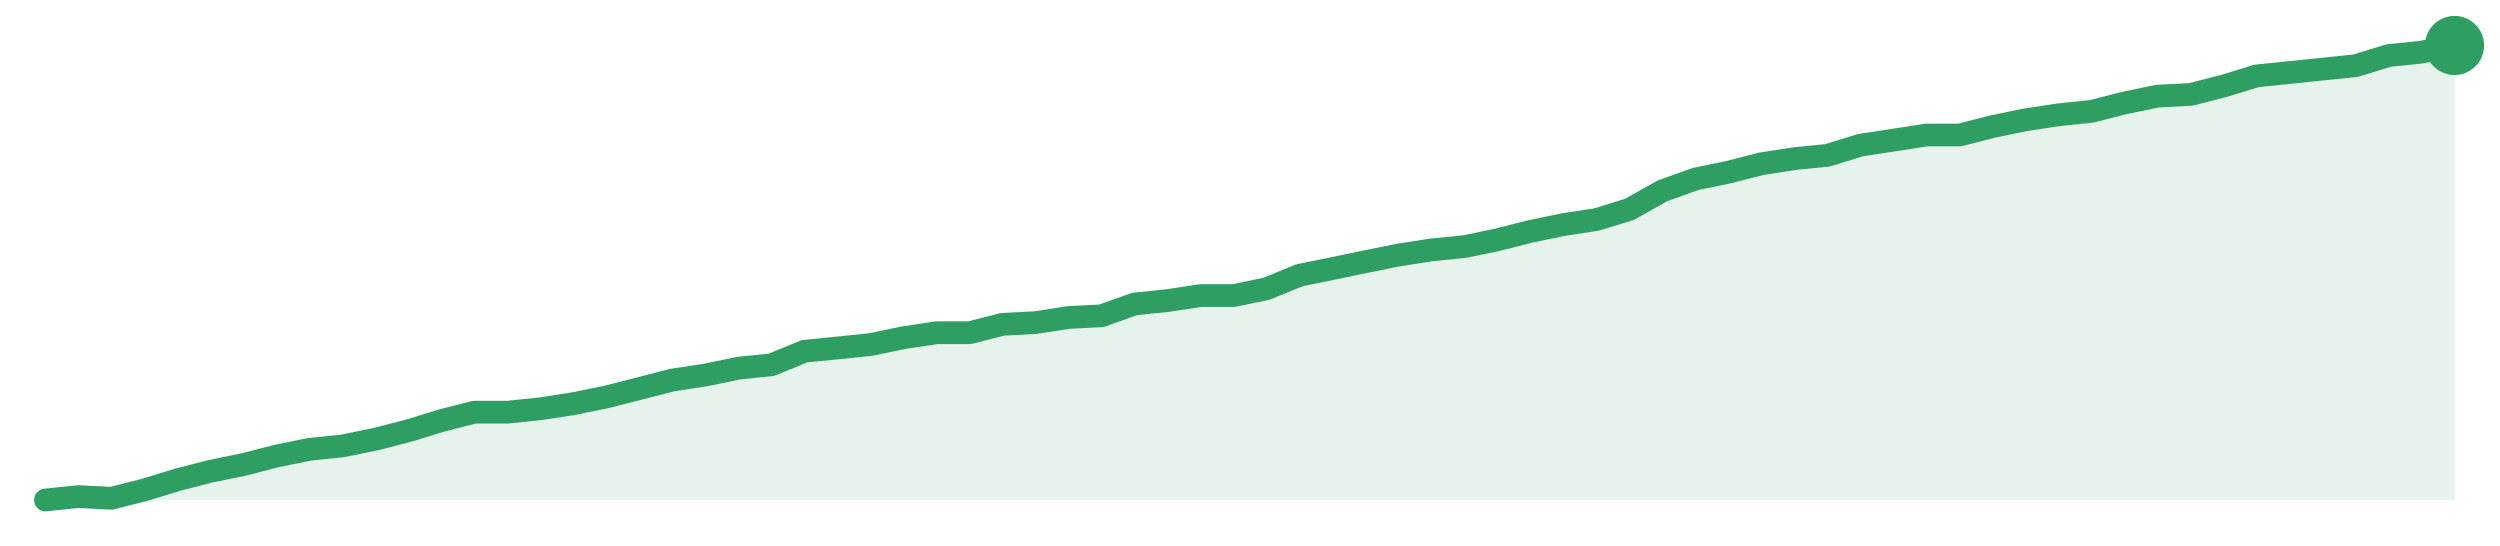
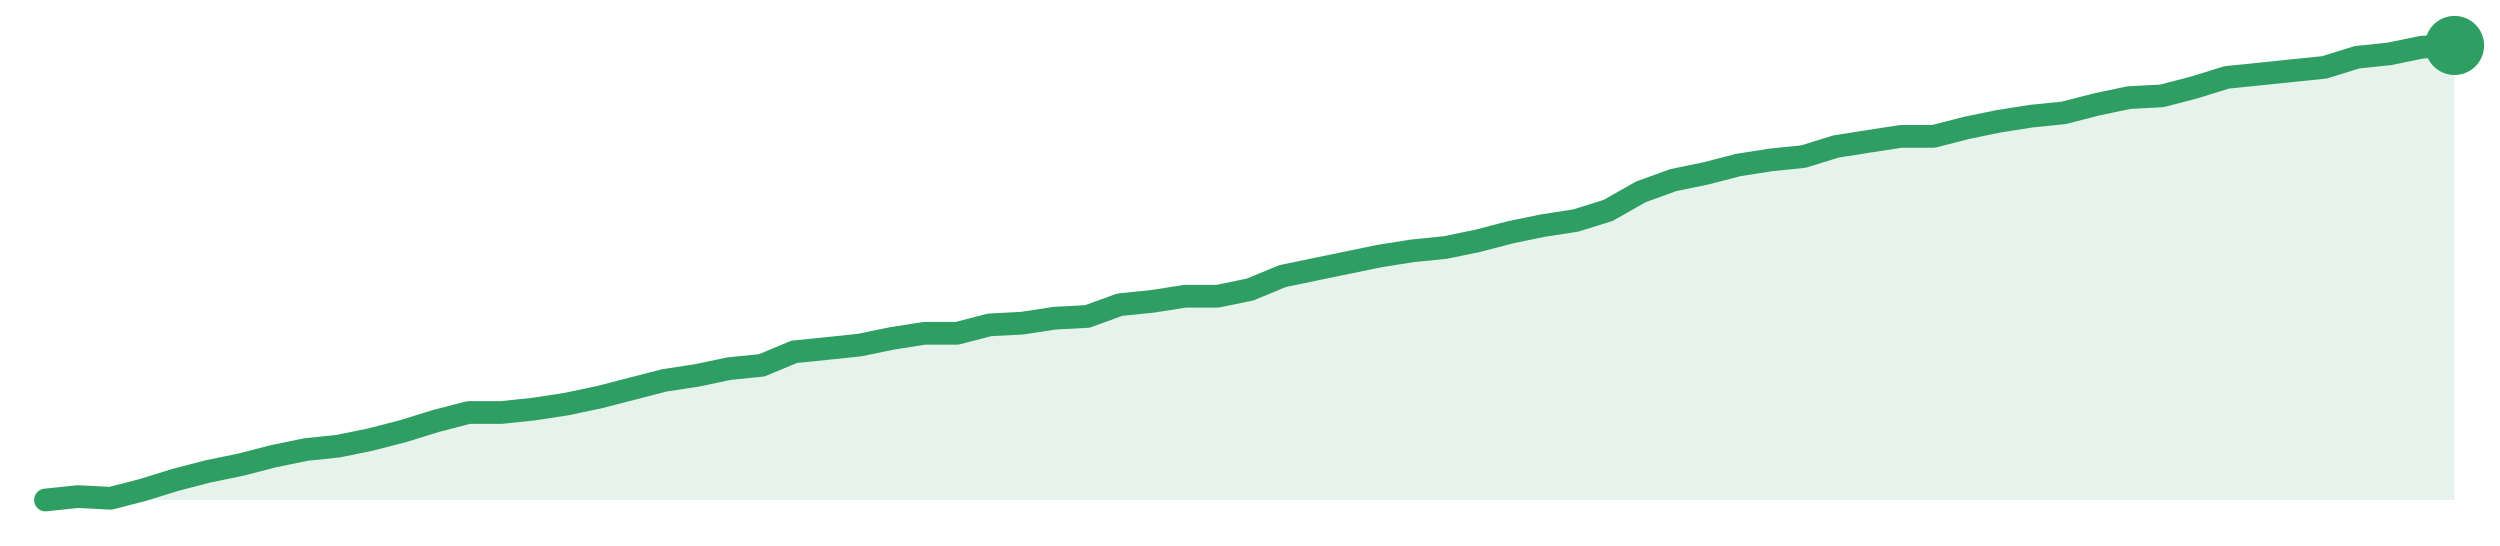
<svg xmlns="http://www.w3.org/2000/svg" width="220" height="48" viewBox="0 0 220 48" role="img" aria-label="trend">
-   <path d="M4.0,44.0 L4.0,44.0 L6.9,43.7 L9.81,43.85 L12.71,43.11 L15.62,42.22 L18.52,41.47 L21.42,40.88 L24.33,40.13 L27.23,39.54 L30.14,39.24 L33.04,38.65 L35.95,37.9 L38.85,37.01 L41.75,36.27 L44.66,36.27 L47.56,35.97 L50.47,35.52 L53.37,34.93 L56.27,34.19 L59.18,33.44 L62.08,33.0 L64.99,32.4 L67.89,32.1 L70.79,30.91 L73.7,30.62 L76.6,30.32 L79.51,29.72 L82.41,29.28 L85.32,29.28 L88.22,28.54 L91.12,28.39 L94.03,27.94 L96.93,27.79 L99.84,26.75 L102.74,26.45 L105.64,26.01 L108.55,26.01 L111.45,25.41 L114.36,24.22 L117.26,23.63 L120.16,23.03 L123.07,22.44 L125.97,21.99 L128.88,21.7 L131.78,21.1 L134.68,20.36 L137.59,19.76 L140.49,19.32 L143.4,18.42 L146.3,16.79 L149.21,15.75 L152.11,15.15 L155.01,14.41 L157.92,13.96 L160.82,13.67 L163.73,12.77 L166.63,12.33 L169.53,11.88 L172.44,11.88 L175.34,11.14 L178.25,10.54 L181.15,10.1 L184.05,9.8 L186.96,9.06 L189.86,8.46 L192.77,8.31 L195.67,7.57 L198.58,6.68 L201.48,6.38 L204.38,6.08 L207.29,5.78 L210.19,4.89 L213.1,4.59 L216.0,4.0 L216.0,44.0 Z" fill="#2f9e631f" />
-   <path d="M4.0,44.0 L6.9,43.7 L9.81,43.85 L12.71,43.11 L15.62,42.22 L18.52,41.47 L21.42,40.88 L24.33,40.13 L27.23,39.54 L30.14,39.24 L33.04,38.65 L35.95,37.9 L38.85,37.01 L41.75,36.27 L44.66,36.27 L47.56,35.97 L50.47,35.52 L53.37,34.93 L56.27,34.19 L59.18,33.44 L62.08,33.0 L64.99,32.4 L67.89,32.1 L70.79,30.91 L73.7,30.62 L76.6,30.32 L79.51,29.72 L82.41,29.28 L85.32,29.28 L88.22,28.54 L91.12,28.39 L94.03,27.94 L96.93,27.79 L99.84,26.75 L102.74,26.45 L105.64,26.01 L108.55,26.01 L111.45,25.41 L114.36,24.22 L117.26,23.63 L120.16,23.03 L123.07,22.44 L125.97,21.99 L128.88,21.7 L131.78,21.1 L134.68,20.36 L137.59,19.76 L140.49,19.32 L143.4,18.42 L146.3,16.79 L149.21,15.75 L152.11,15.15 L155.01,14.41 L157.92,13.96 L160.82,13.67 L163.73,12.77 L166.63,12.33 L169.53,11.88 L172.44,11.88 L175.34,11.14 L178.25,10.54 L181.15,10.1 L184.05,9.8 L186.96,9.06 L189.86,8.46 L192.77,8.31 L195.67,7.57 L198.58,6.68 L201.48,6.38 L204.38,6.08 L207.29,5.78 L210.19,4.89 L213.1,4.59 L216.0,4.0" fill="none" stroke="#2f9e63" stroke-width="2" stroke-linejoin="round" stroke-linecap="round" />
+   <path d="M4.0,44.0 L4.0,44.0 L6.86,43.7 L9.73,43.85 L12.59,43.11 L15.46,42.22 L18.32,41.48 L21.19,40.89 L24.05,40.15 L26.92,39.56 L29.78,39.26 L32.65,38.67 L35.51,37.93 L38.38,37.04 L41.24,36.3 L44.11,36.3 L46.97,36.0 L49.84,35.56 L52.7,34.96 L55.57,34.22 L58.43,33.48 L61.3,33.04 L64.16,32.44 L67.03,32.15 L69.89,30.96 L72.76,30.67 L75.62,30.37 L78.49,29.78 L81.35,29.33 L84.22,29.33 L87.08,28.59 L89.95,28.44 L92.81,28.0 L95.68,27.85 L98.54,26.81 L101.41,26.52 L104.27,26.07 L107.14,26.07 L110.0,25.48 L112.86,24.3 L115.73,23.7 L118.59,23.11 L121.46,22.52 L124.32,22.07 L127.19,21.78 L130.05,21.19 L132.92,20.44 L135.78,19.85 L138.65,19.41 L141.51,18.52 L144.38,16.89 L147.24,15.85 L150.11,15.26 L152.97,14.52 L155.84,14.07 L158.7,13.78 L161.57,12.89 L164.43,12.44 L167.3,12.0 L170.16,12.0 L173.03,11.26 L175.89,10.67 L178.76,10.22 L181.62,9.93 L184.49,9.19 L187.35,8.59 L190.22,8.44 L193.08,7.7 L195.95,6.81 L198.81,6.52 L201.68,6.22 L204.54,5.93 L207.41,5.04 L210.27,4.74 L213.14,4.15 L216.0,4.0 L216.0,44.0 Z" fill="#2f9e631f" />
+   <path d="M4.0,44.0 L6.86,43.7 L9.73,43.85 L12.59,43.11 L15.46,42.22 L18.32,41.48 L21.19,40.89 L24.05,40.15 L26.92,39.56 L29.78,39.26 L32.65,38.67 L35.51,37.93 L38.38,37.04 L41.24,36.3 L44.11,36.3 L46.97,36.0 L49.84,35.56 L52.7,34.96 L55.57,34.22 L58.43,33.48 L61.3,33.04 L64.16,32.44 L67.03,32.15 L69.89,30.96 L72.76,30.67 L75.62,30.37 L78.49,29.78 L81.35,29.33 L84.22,29.33 L87.08,28.59 L89.95,28.44 L92.81,28.0 L95.68,27.85 L98.54,26.81 L101.41,26.52 L104.27,26.07 L107.14,26.07 L110.0,25.48 L112.86,24.3 L115.73,23.7 L118.59,23.11 L121.46,22.52 L124.32,22.07 L127.19,21.78 L130.05,21.19 L132.92,20.44 L135.78,19.85 L138.65,19.41 L141.51,18.52 L144.38,16.89 L147.24,15.85 L150.11,15.26 L152.97,14.52 L155.84,14.07 L158.7,13.78 L161.57,12.89 L164.43,12.44 L167.3,12.0 L170.16,12.0 L173.03,11.26 L175.89,10.67 L178.76,10.22 L181.62,9.93 L184.49,9.19 L187.35,8.59 L190.22,8.44 L193.08,7.7 L195.95,6.81 L198.81,6.52 L201.68,6.22 L204.54,5.93 L207.41,5.04 L210.27,4.74 L213.14,4.15 L216.0,4.0" fill="none" stroke="#2f9e63" stroke-width="2" stroke-linejoin="round" stroke-linecap="round" />
  <circle cx="216.0" cy="4.0" r="2.6" fill="#2f9e63" />
</svg>
